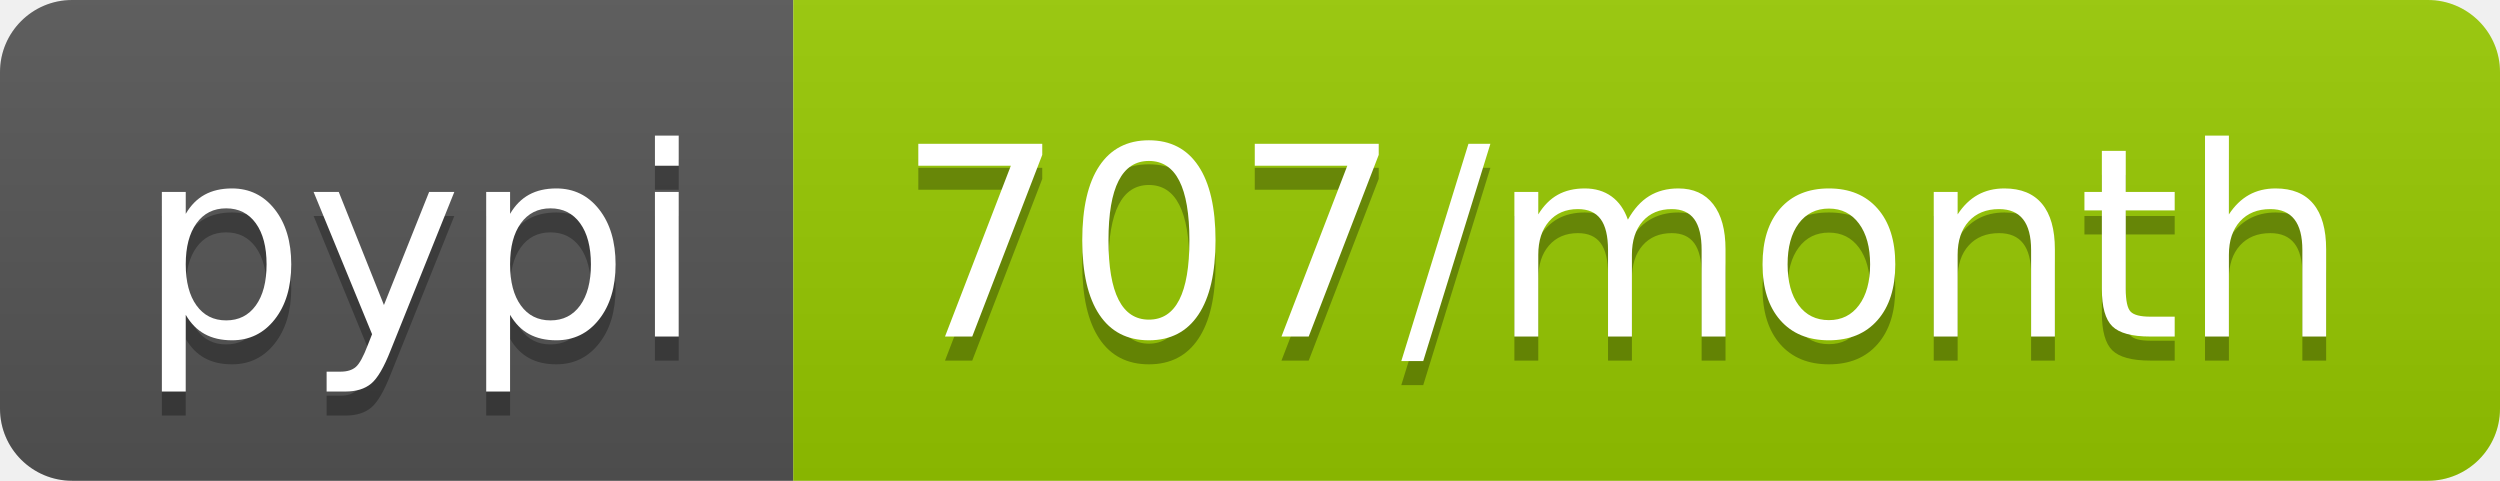
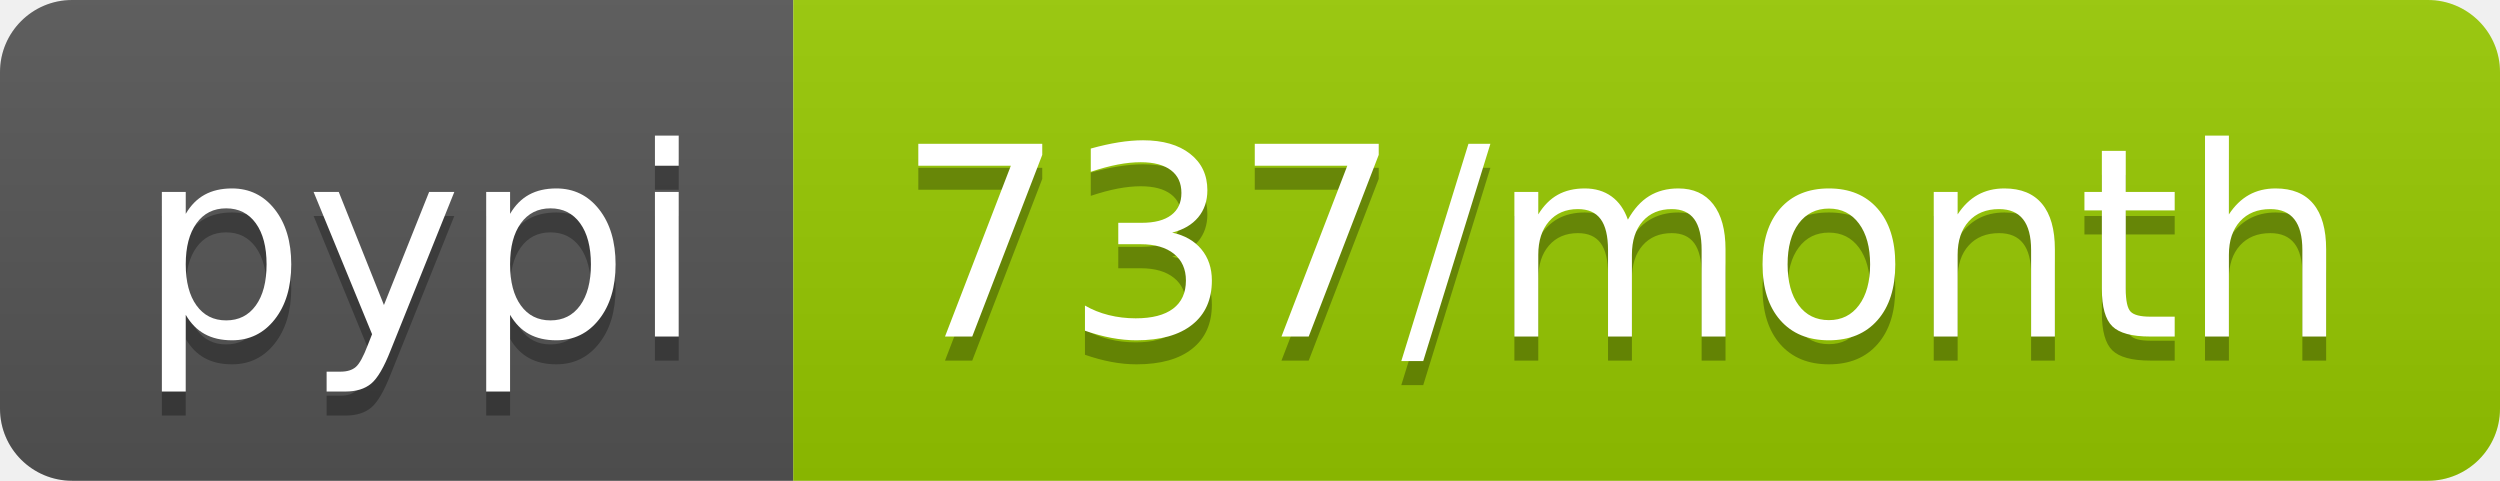
<svg xmlns="http://www.w3.org/2000/svg" width="104" height="20">
  <linearGradient id="b" x2="0" y2="100%">
    <stop offset="0" stop-color="#bbb" stop-opacity=".1" />
    <stop offset="1" stop-opacity=".1" />
  </linearGradient>
  <clipPath id="a">
    <rect width="104" height="20" rx="3" fill="#fff" />
  </clipPath>
  <g clip-path="url(#a)">
    <path fill="#555" d="M0 0h33v20H0z" />
    <path fill="#97ca00" d="M33 0h71v20H33z" />
    <path fill="url(#b)" d="M0 0h104v20H0z" />
  </g>
  <g fill="#fff" text-anchor="middle" font-family="DejaVu Sans,Verdana,Geneva,sans-serif" font-size="110">
    <text x="175" y="150" fill="#010101" fill-opacity=".3" transform="scale(.1)" textLength="230">pypi</text>
    <text x="175" y="140" transform="scale(.1)" textLength="230">pypi</text>
-     <text x="675" y="150" fill="#010101" fill-opacity=".3" transform="scale(.1)" textLength="610">707/month</text>
-     <text x="675" y="140" transform="scale(.1)" textLength="610">707/month</text>
+     <text x="675" y="150" fill="#010101" fill-opacity=".3" transform="scale(.1)" textLength="610">737/month</text>
+     <text x="675" y="140" transform="scale(.1)" textLength="610">737/month</text>
  </g>
</svg>
